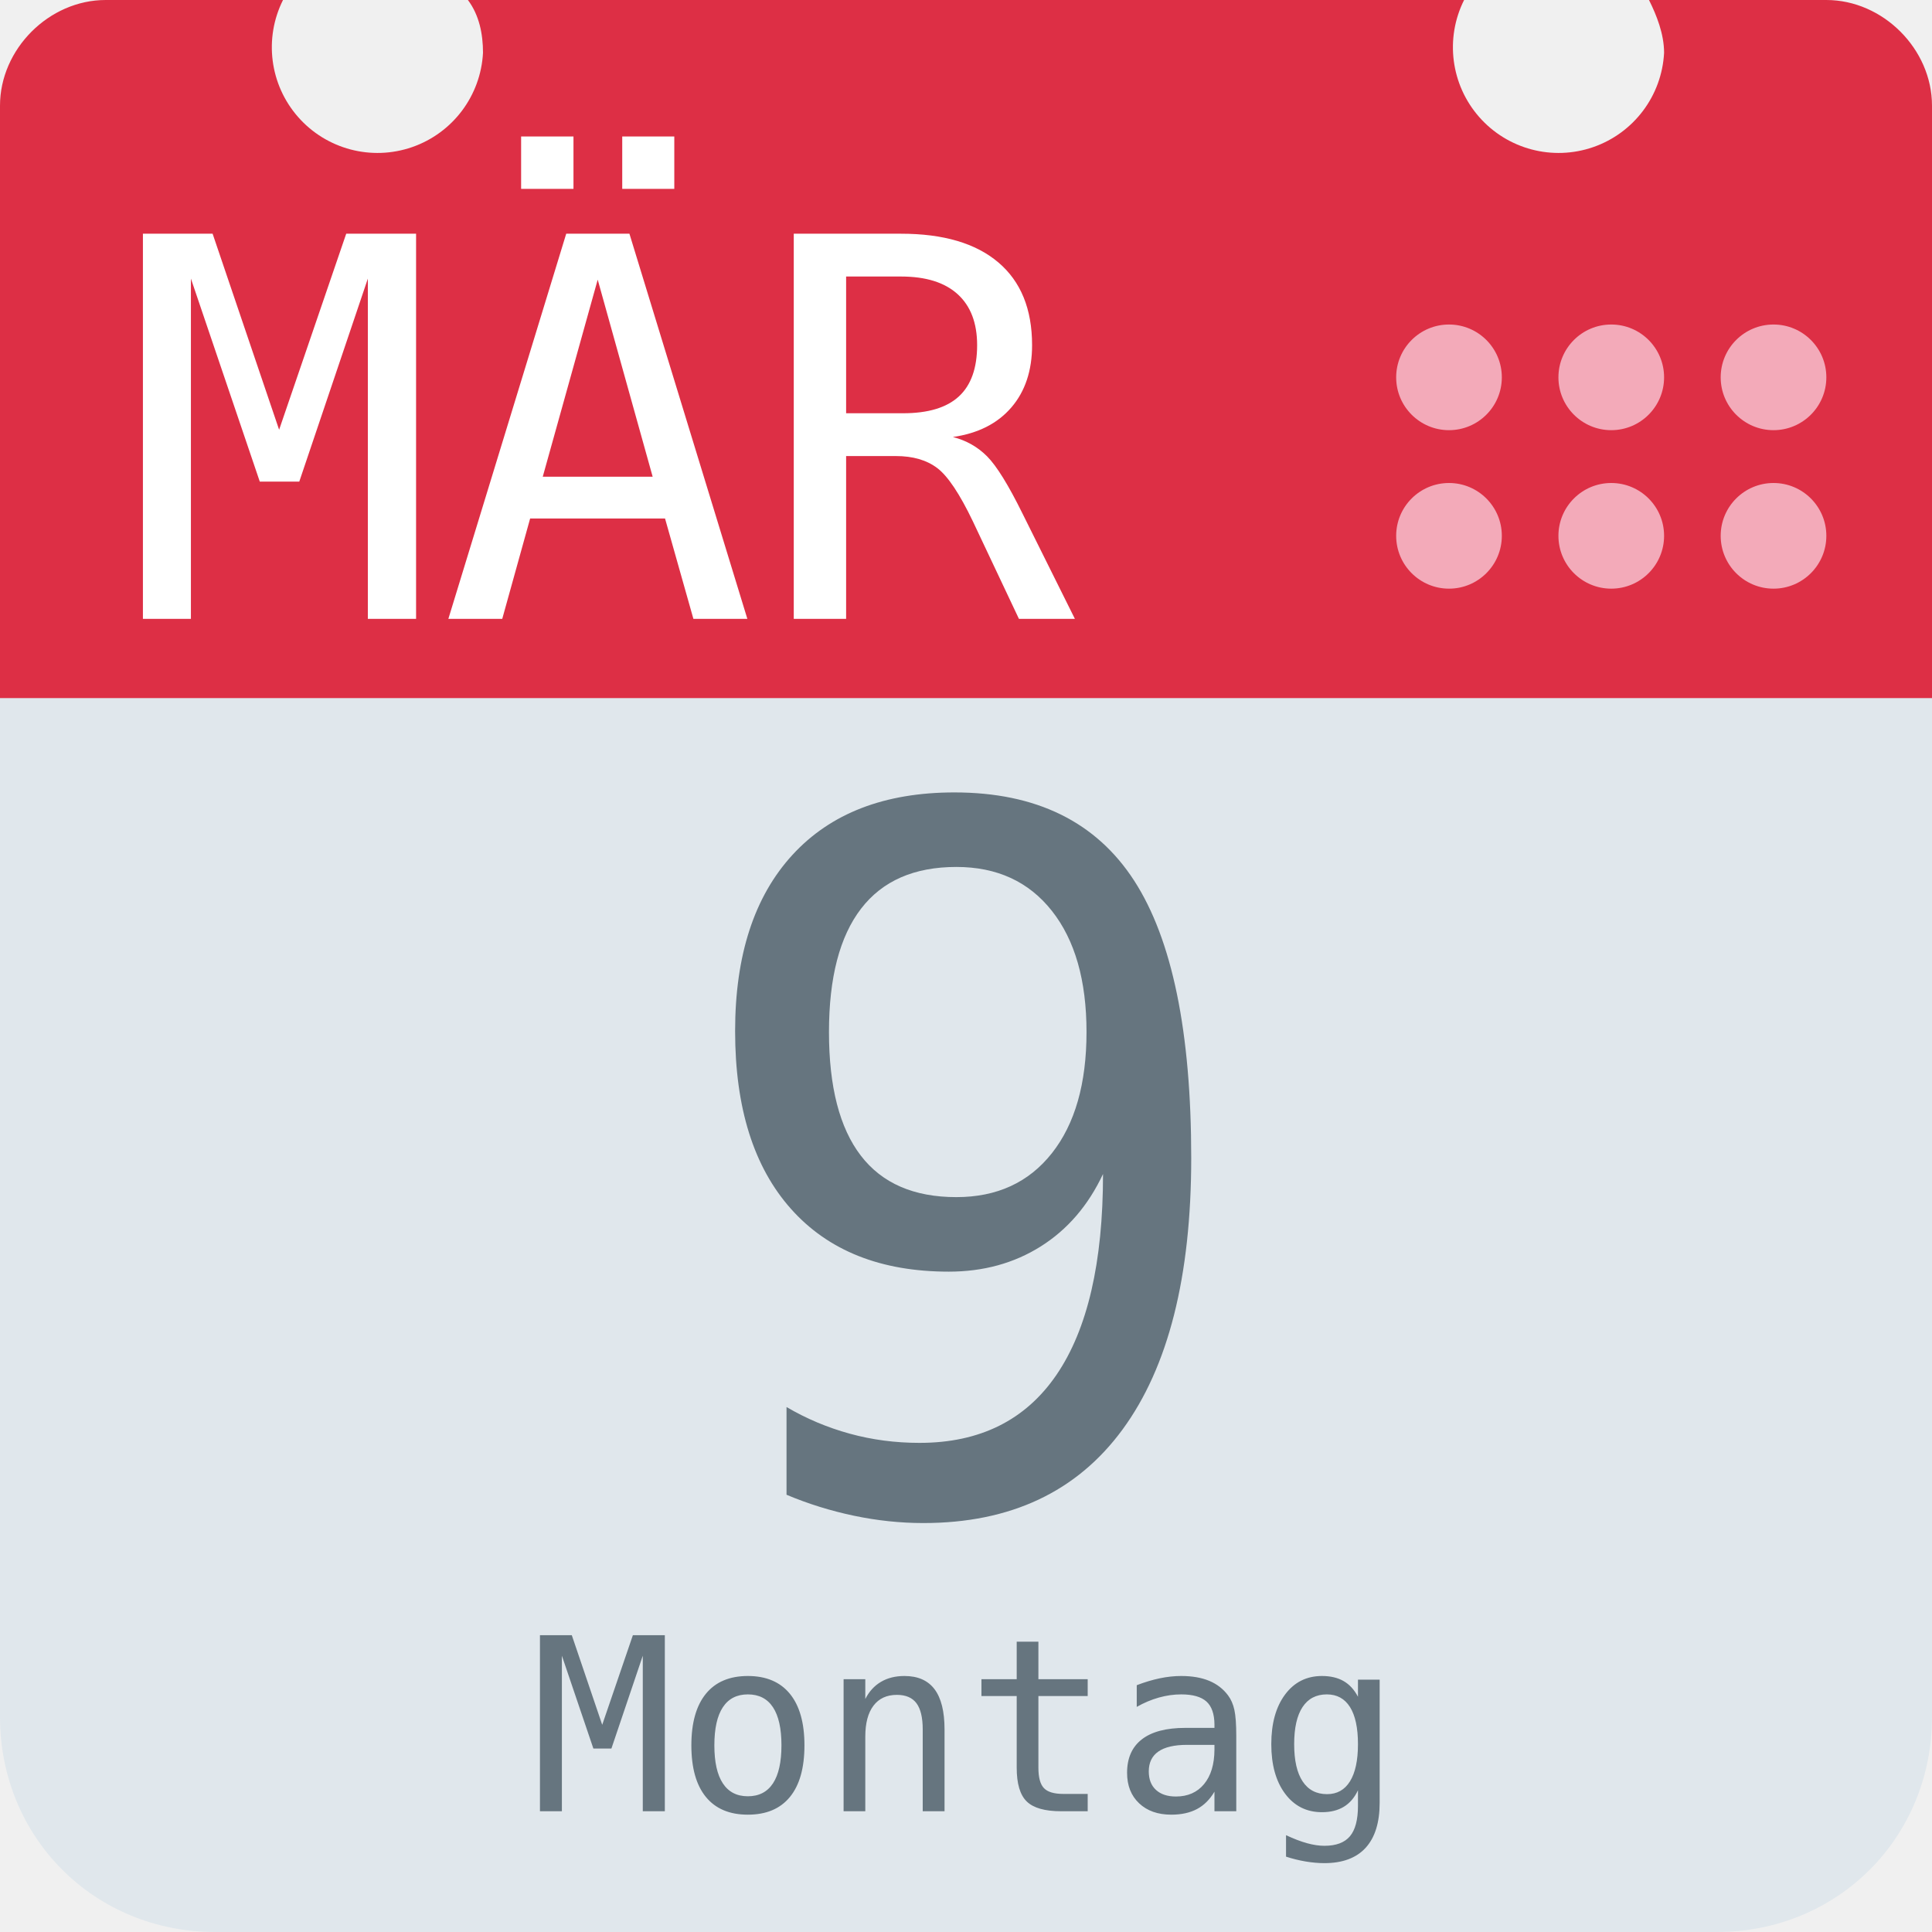
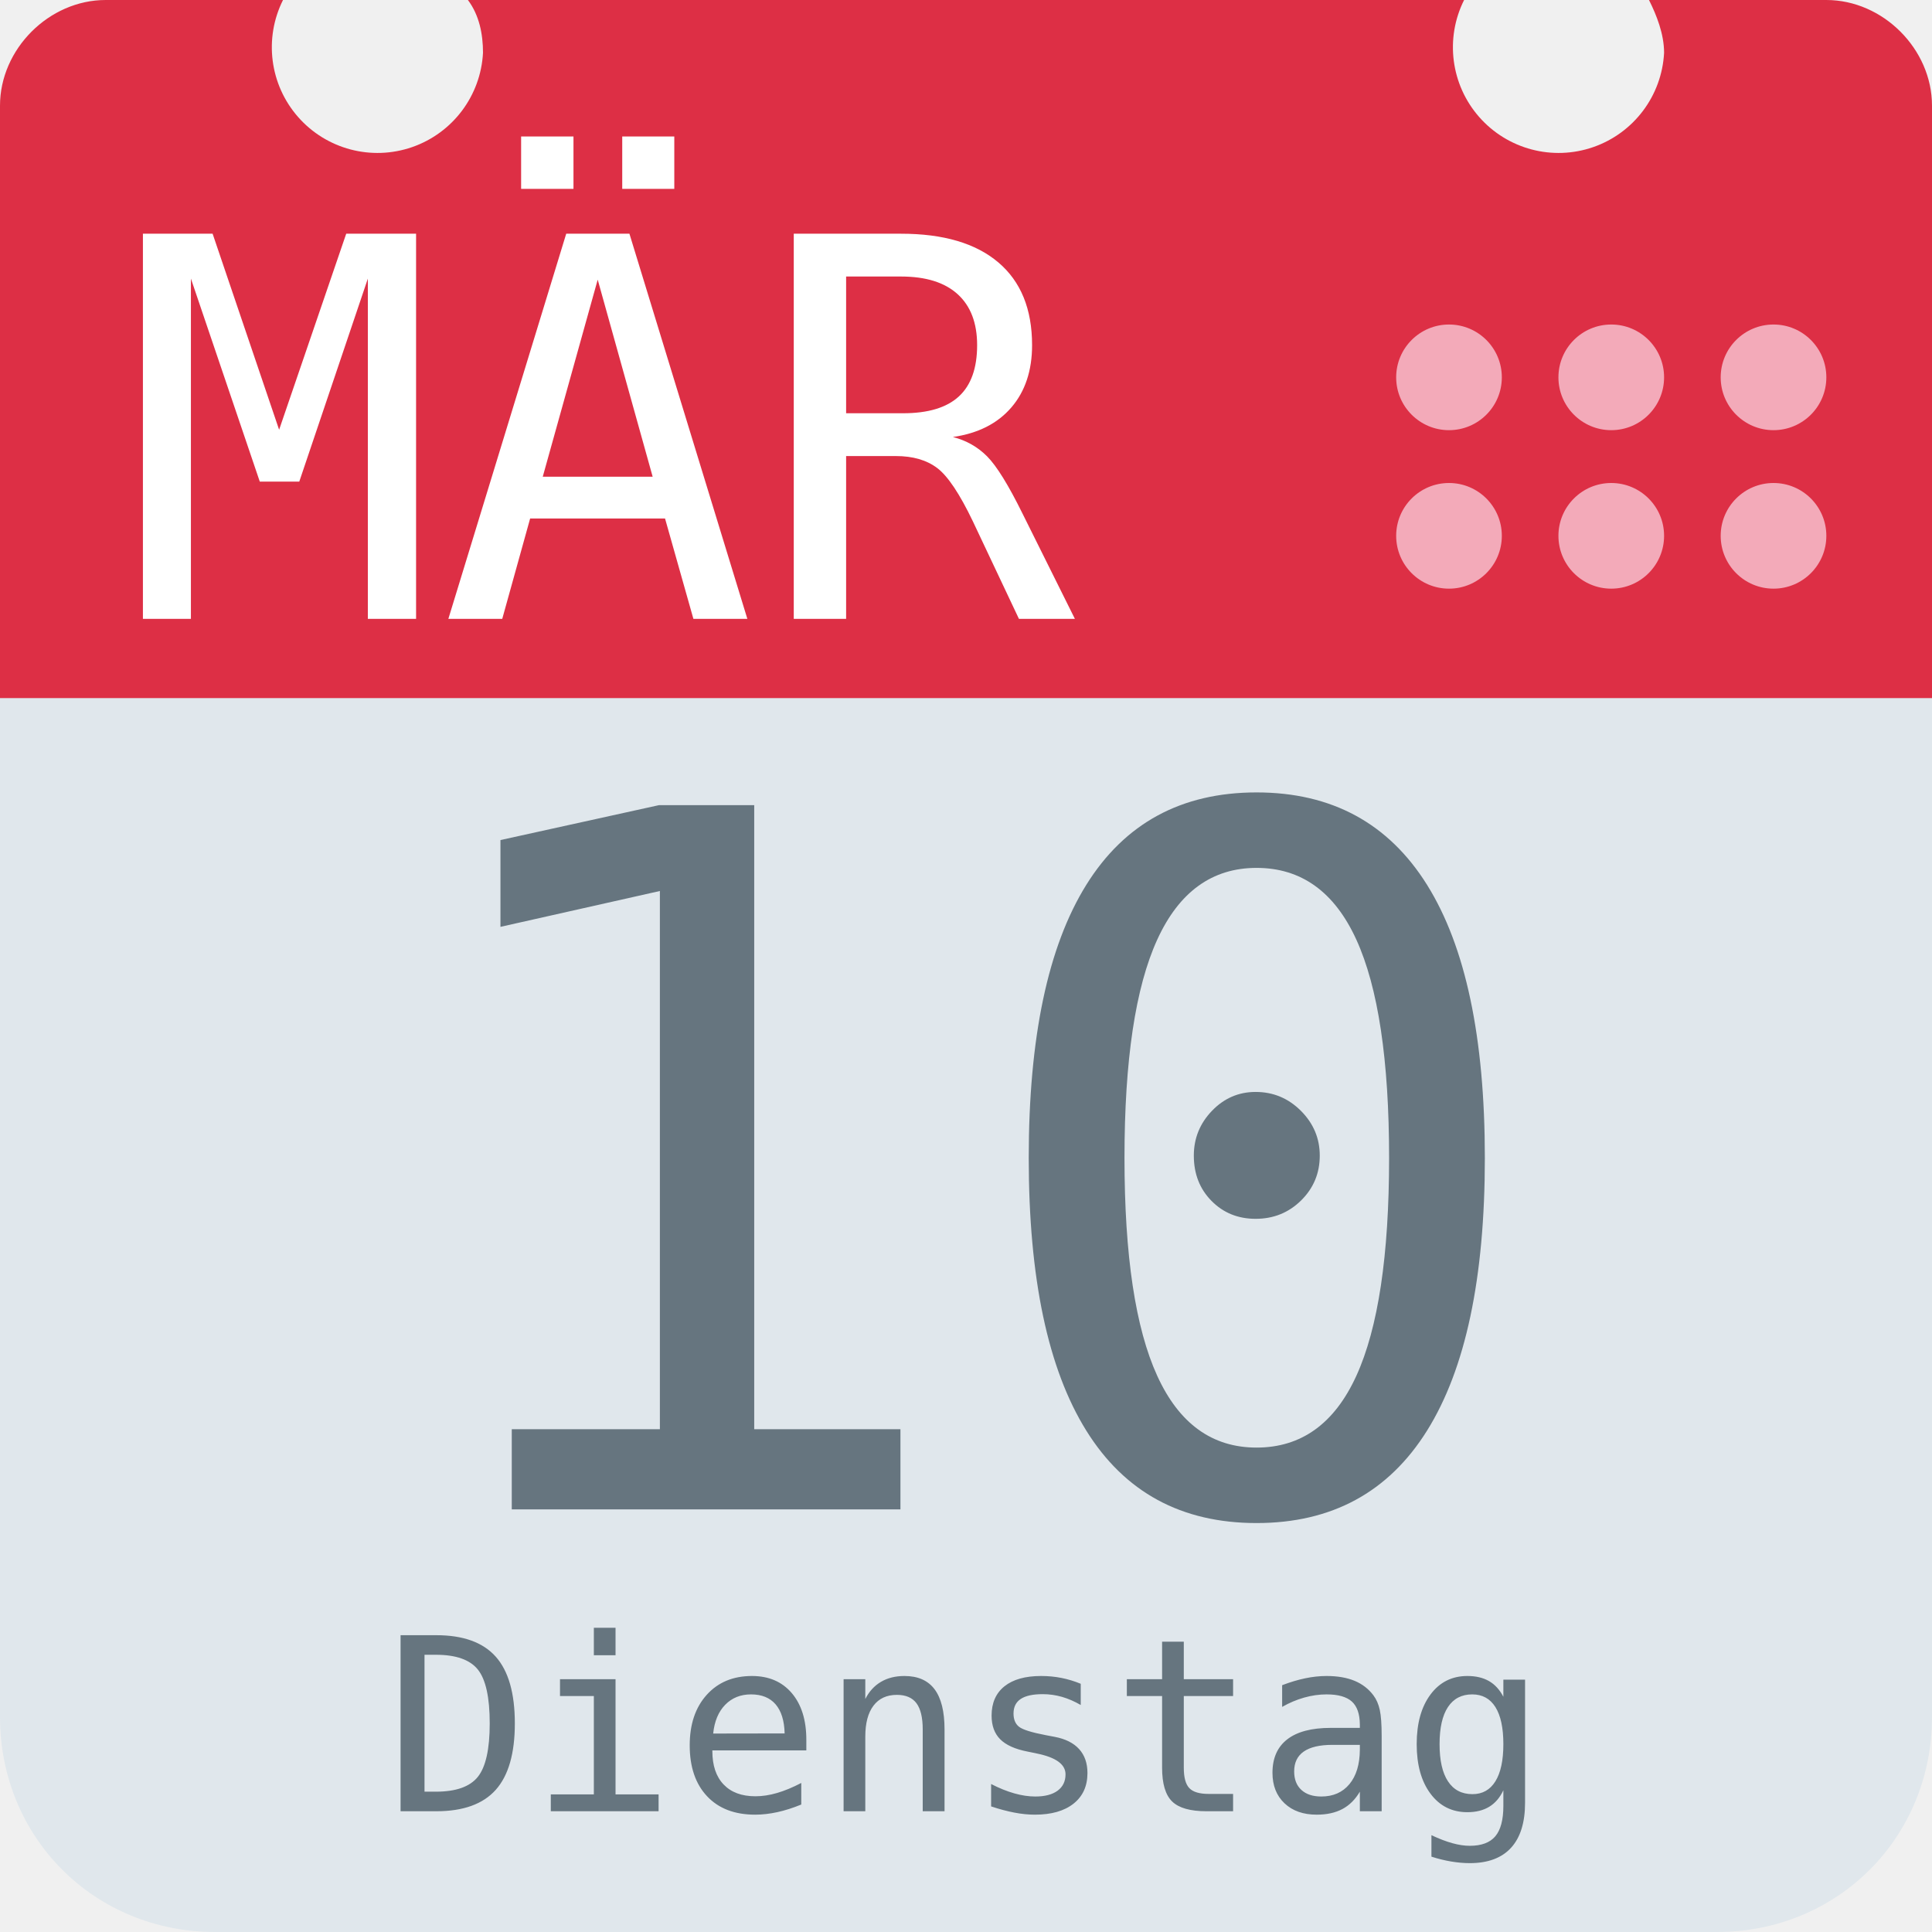
<svg xmlns="http://www.w3.org/2000/svg" aria-label="Calendar" role="img" viewBox="0 0 512 512">
  <path d="M512 455c0 32-25 57-57 57H57c-32 0-57-25-57-57V128c0-31 25-57 57-57h398c32 0 57 26 57 57z" fill="#e0e7ec" />
  <path d="M484 0h-47c2 4 4 9 4 14a28 28 0 1 1-53-14H124c3 4 4 9 4 14A28 28 0 1 1 75 0H28C13 0 0 13 0 28v157h512V28c0-15-13-28-28-28z" fill="#dd2f45" />
  <g fill="#f3aab9">
    <circle cx="470" cy="142" r="14" />
    <circle cx="470" cy="100" r="14" />
    <circle cx="427" cy="142" r="14" />
    <circle cx="427" cy="100" r="14" />
    <circle cx="384" cy="142" r="14" />
    <circle cx="384" cy="100" r="14" />
  </g>
  <text id="month" x="32" y="164" fill="#fff" font-family="monospace" font-size="140px" style="text-anchor: left">MÄR</text>
-   <text id="day" x="256" y="400" fill="#66757f" font-family="monospace" font-size="256px" style="text-anchor: middle">9</text>
-   <text id="weekday" x="256" y="480" fill="#66757f" font-family="monospace" font-size="64px" style="text-anchor: middle">Montag</text>
+   <text id="day" x="256" y="400" fill="#66757f" font-family="monospace" font-size="256px" style="text-anchor: middle">10</text>
+   <text id="weekday" x="256" y="480" fill="#66757f" font-family="monospace" font-size="64px" style="text-anchor: middle">Dienstag</text>
</svg>
